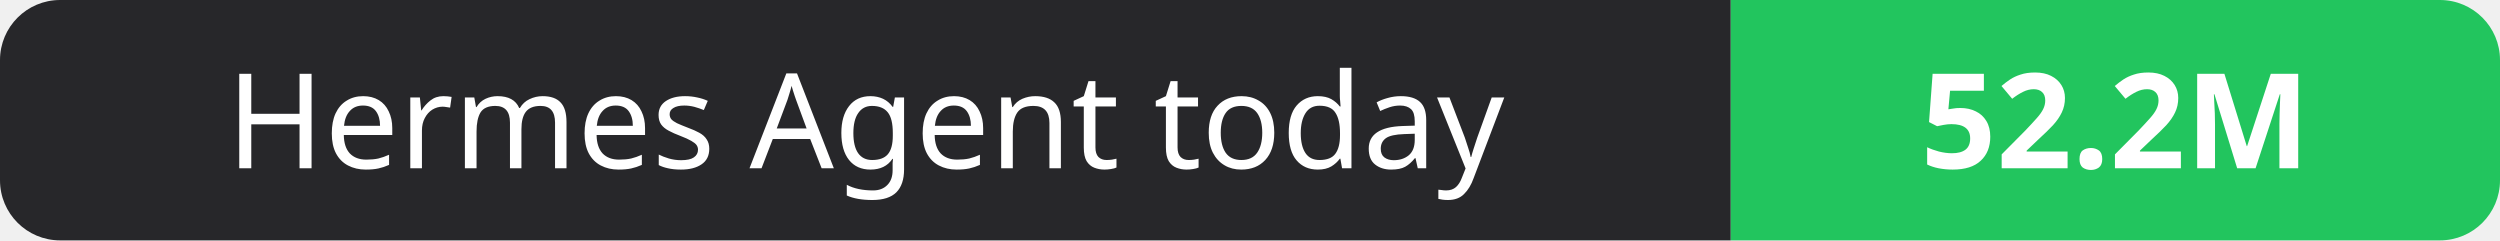
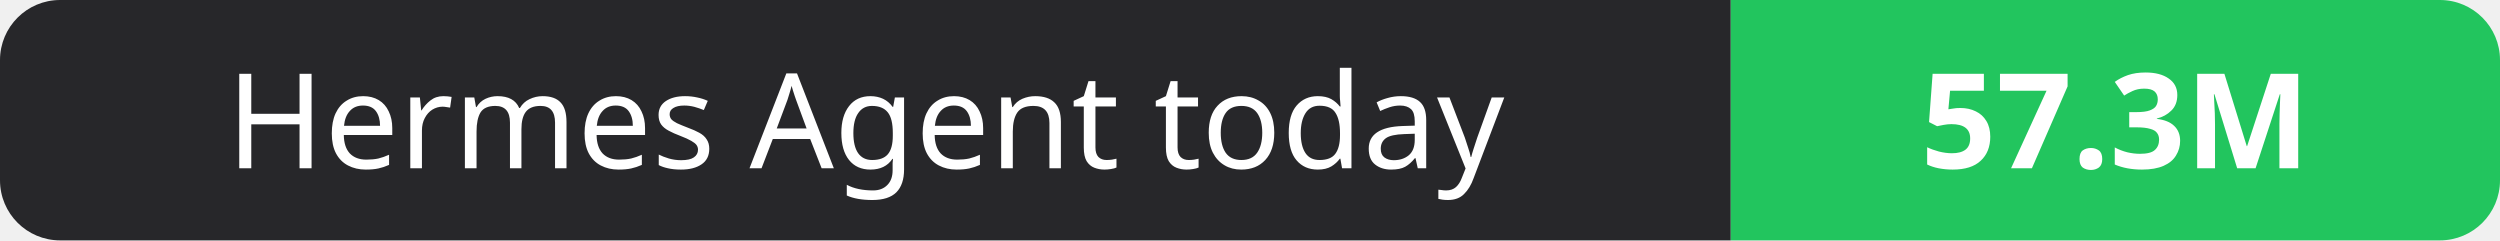
- <svg xmlns="http://www.w3.org/2000/svg" width="208" height="20" role="img" aria-label="Hermes Agent today: 52.2M">
+ <svg xmlns="http://www.w3.org/2000/svg" width="208" height="20" role="img" aria-label="Hermes Agent today: 57.3M">
  <clipPath id="r">
    <rect width="208" height="20" rx="5" fill="#fff" />
  </clipPath>
  <g clip-path="url(#r)">
    <rect width="144" height="20" fill="#27272a" />
    <rect x="144" width="64" height="20" fill="#22c55e" />
  </g>
  <g fill="#fff" text-anchor="middle" font-family="Verdana,Geneva,sans-serif" font-size="11">
    <text x="72.0" y="14">Hermes Agent today</text>
-     <text x="176.0" y="14" font-weight="700">52.2M</text>
+     <text x="176.0" y="14" font-weight="700">57.3M</text>
  </g>
</svg>
